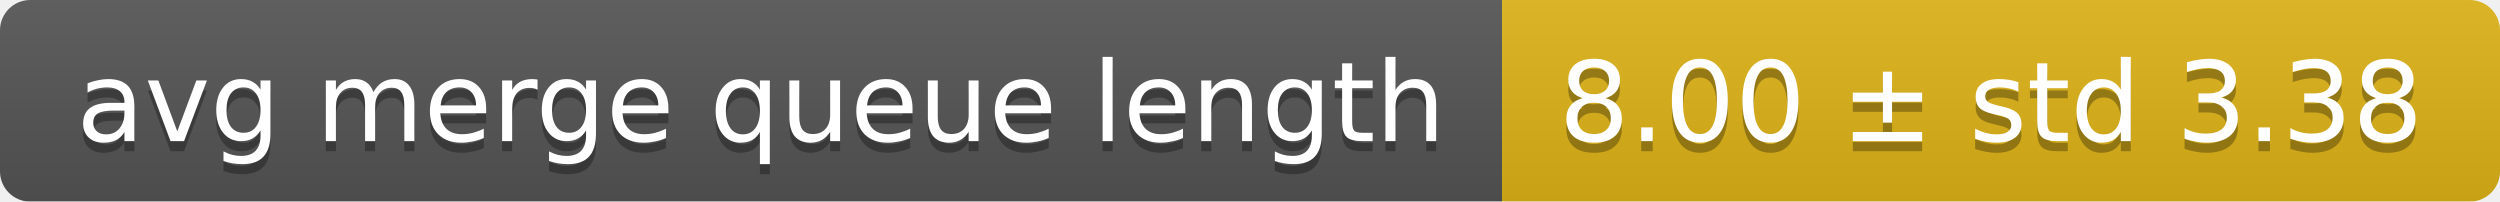
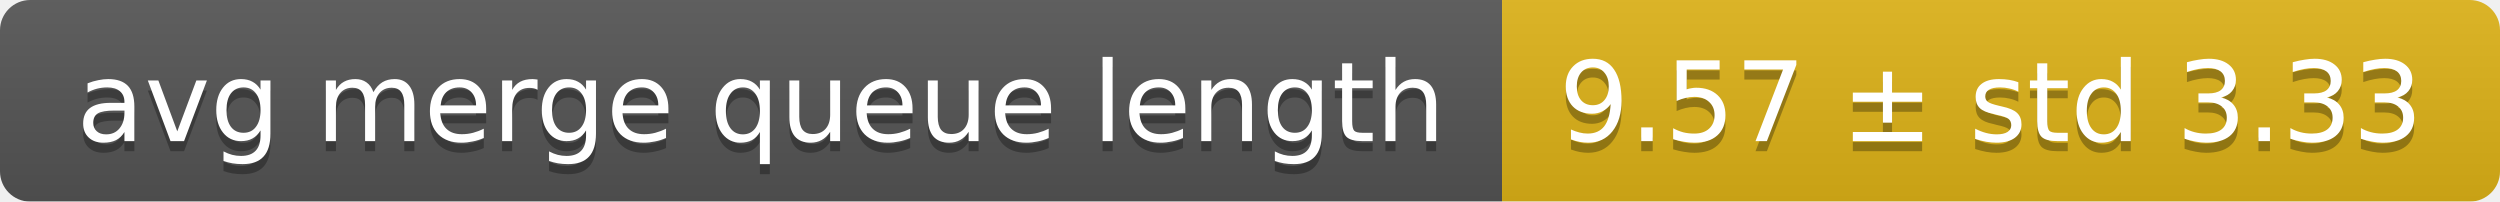
<svg xmlns="http://www.w3.org/2000/svg" width="248" height="20">
  <linearGradient id="smooth" x2="0" y2="100%">
    <stop offset="0" stop-color="#bbb" stop-opacity=".1" />
    <stop offset="1" stop-opacity=".1" />
  </linearGradient>
  <mask id="round">
    <rect width="248" height="20" rx="3" fill="#fff" />
  </mask>
  <g mask="url(#round)">
    <rect width="149" height="20" fill="#555" />
    <rect x="149" width="99" height="20" fill="#dfb317" />
    <rect width="248" height="20" fill="url(#smooth)" />
  </g>
  <g fill="#fff" text-anchor="middle" font-family="DejaVu Sans,Verdana,Geneva,sans-serif" font-size="11">
    <text x="75.5" y="15" fill="#010101" fill-opacity=".3">avg merge queue length</text>
    <text x="75.5" y="14">avg merge queue length</text>
-     <text x="197.5" y="15" fill="#010101" fill-opacity=".3">8.00 ± std 3.38</text>
-     <text x="197.5" y="14">8.00 ± std 3.38</text>
+     <text x="197.5" y="15" fill="#010101" fill-opacity=".3">9.57 ± std 3.33</text>
+     <text x="197.5" y="14">9.57 ± std 3.33</text>
  </g>
</svg>
